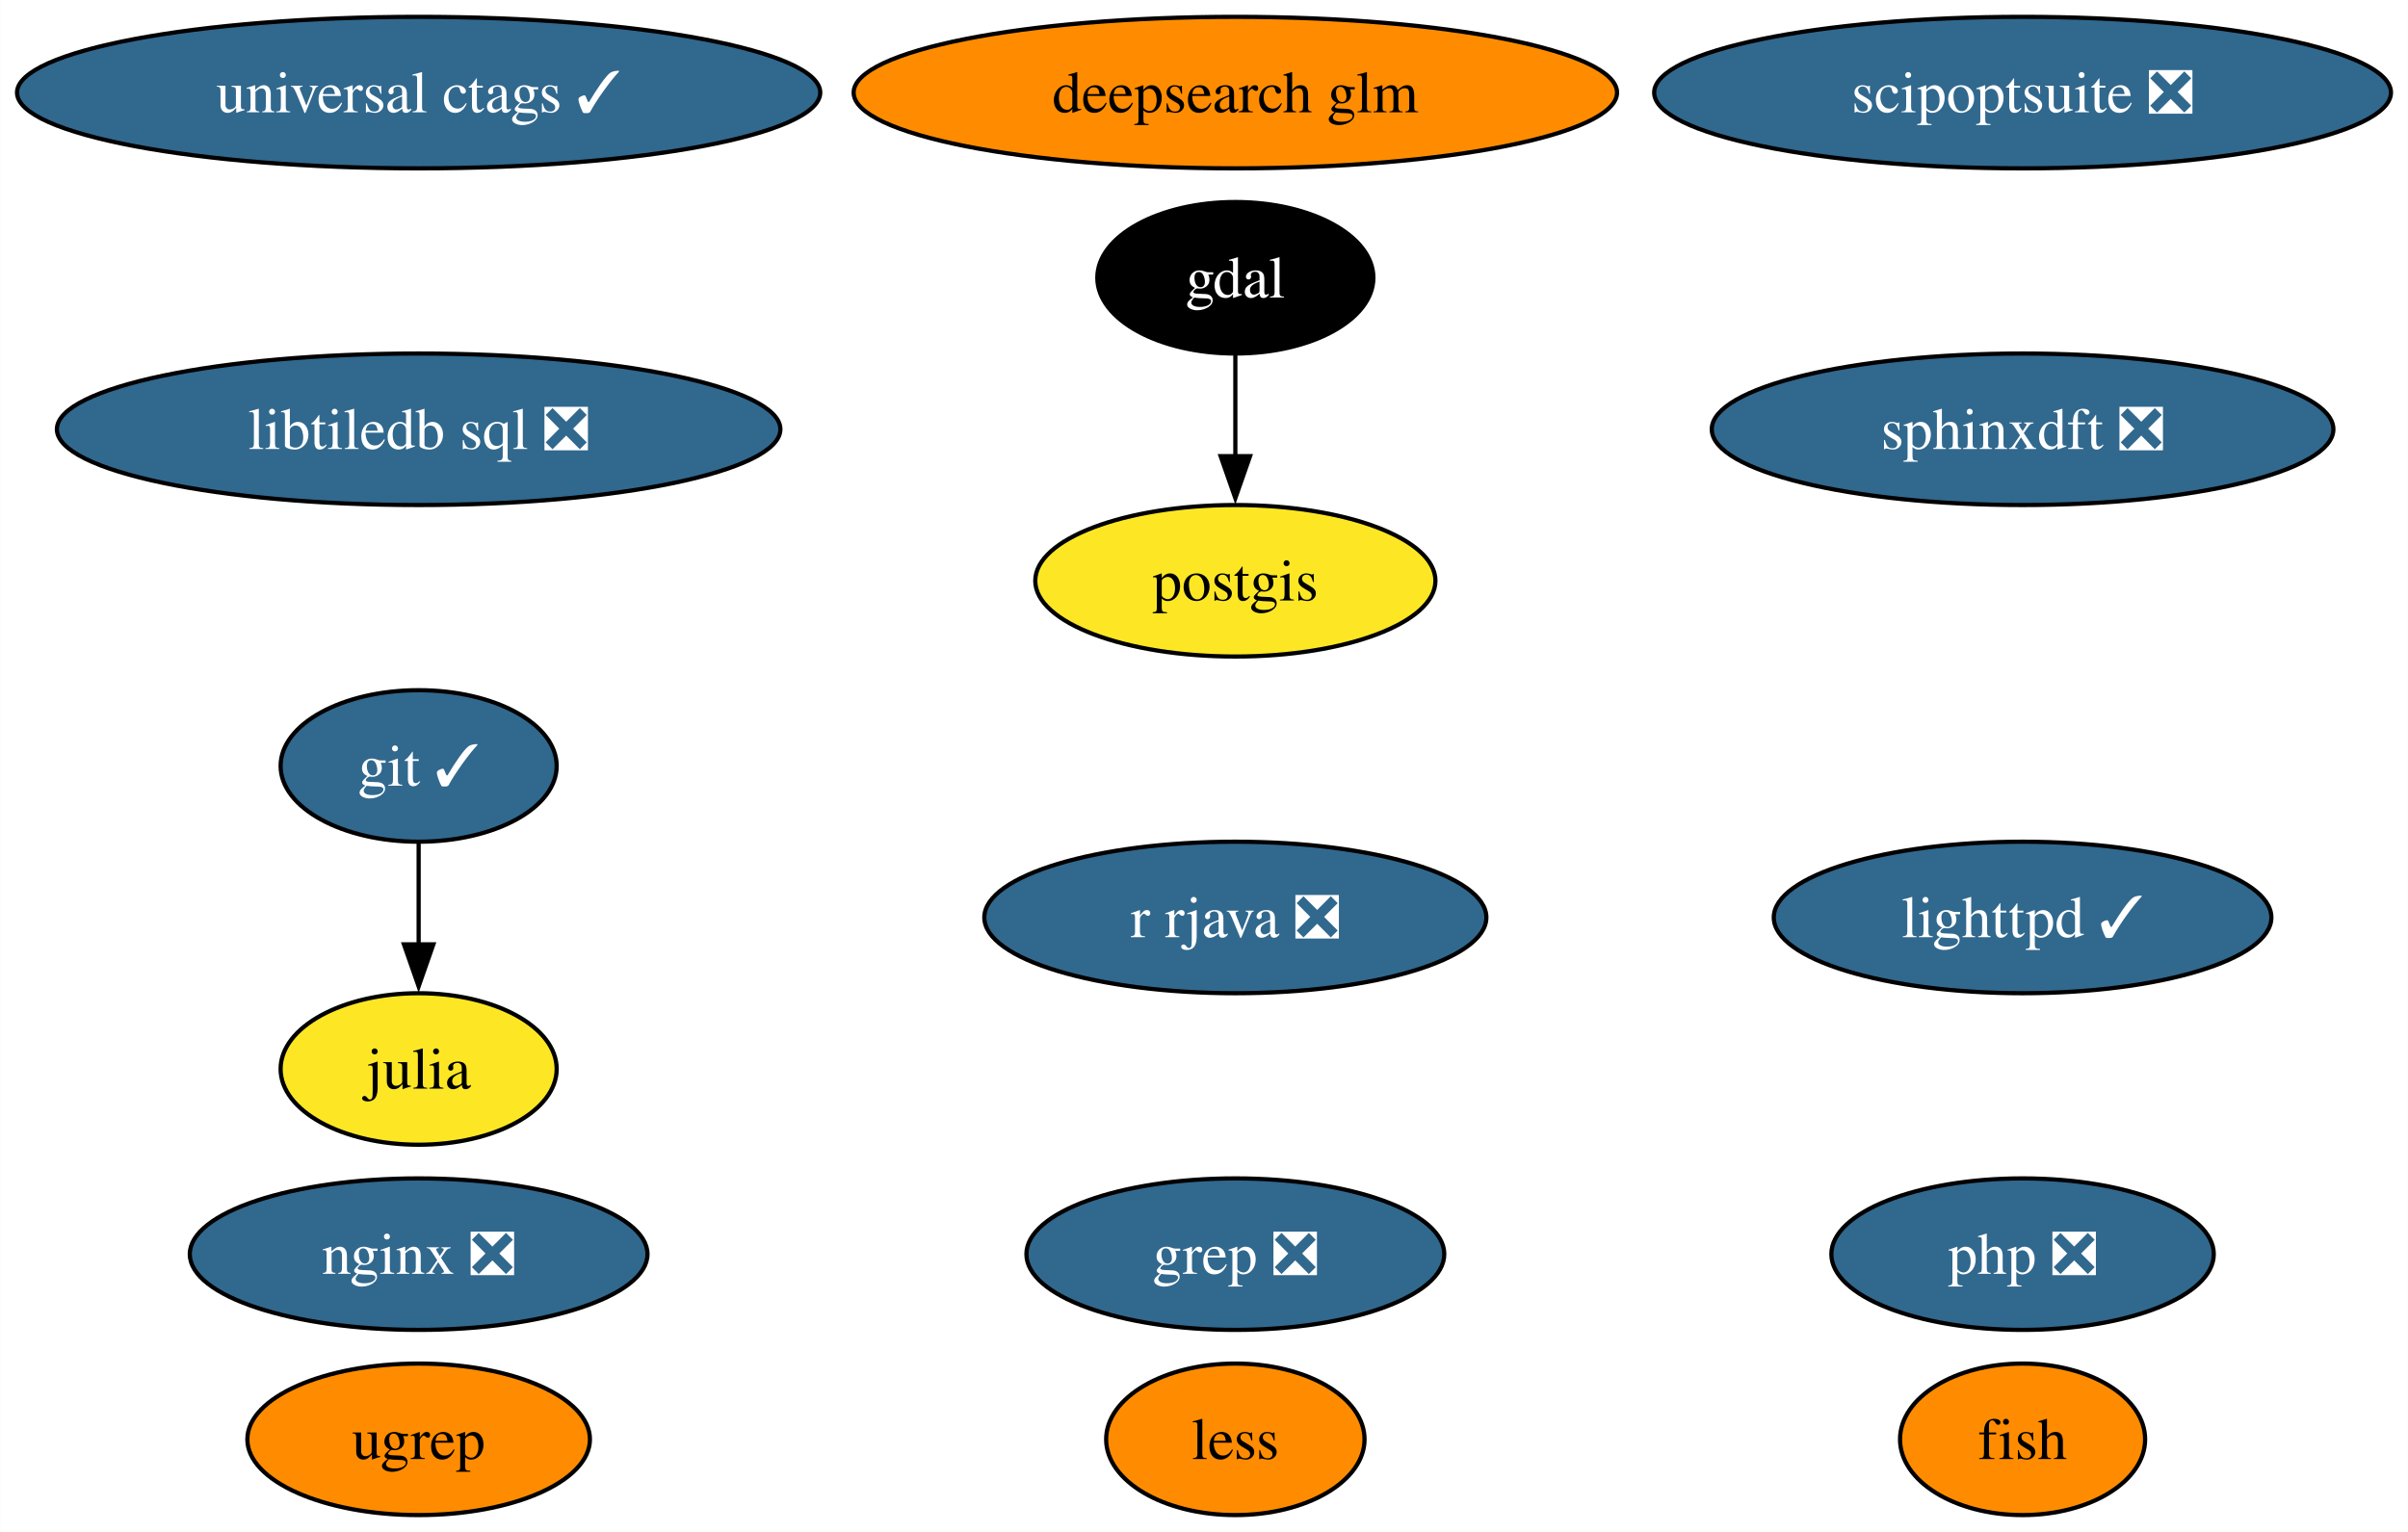
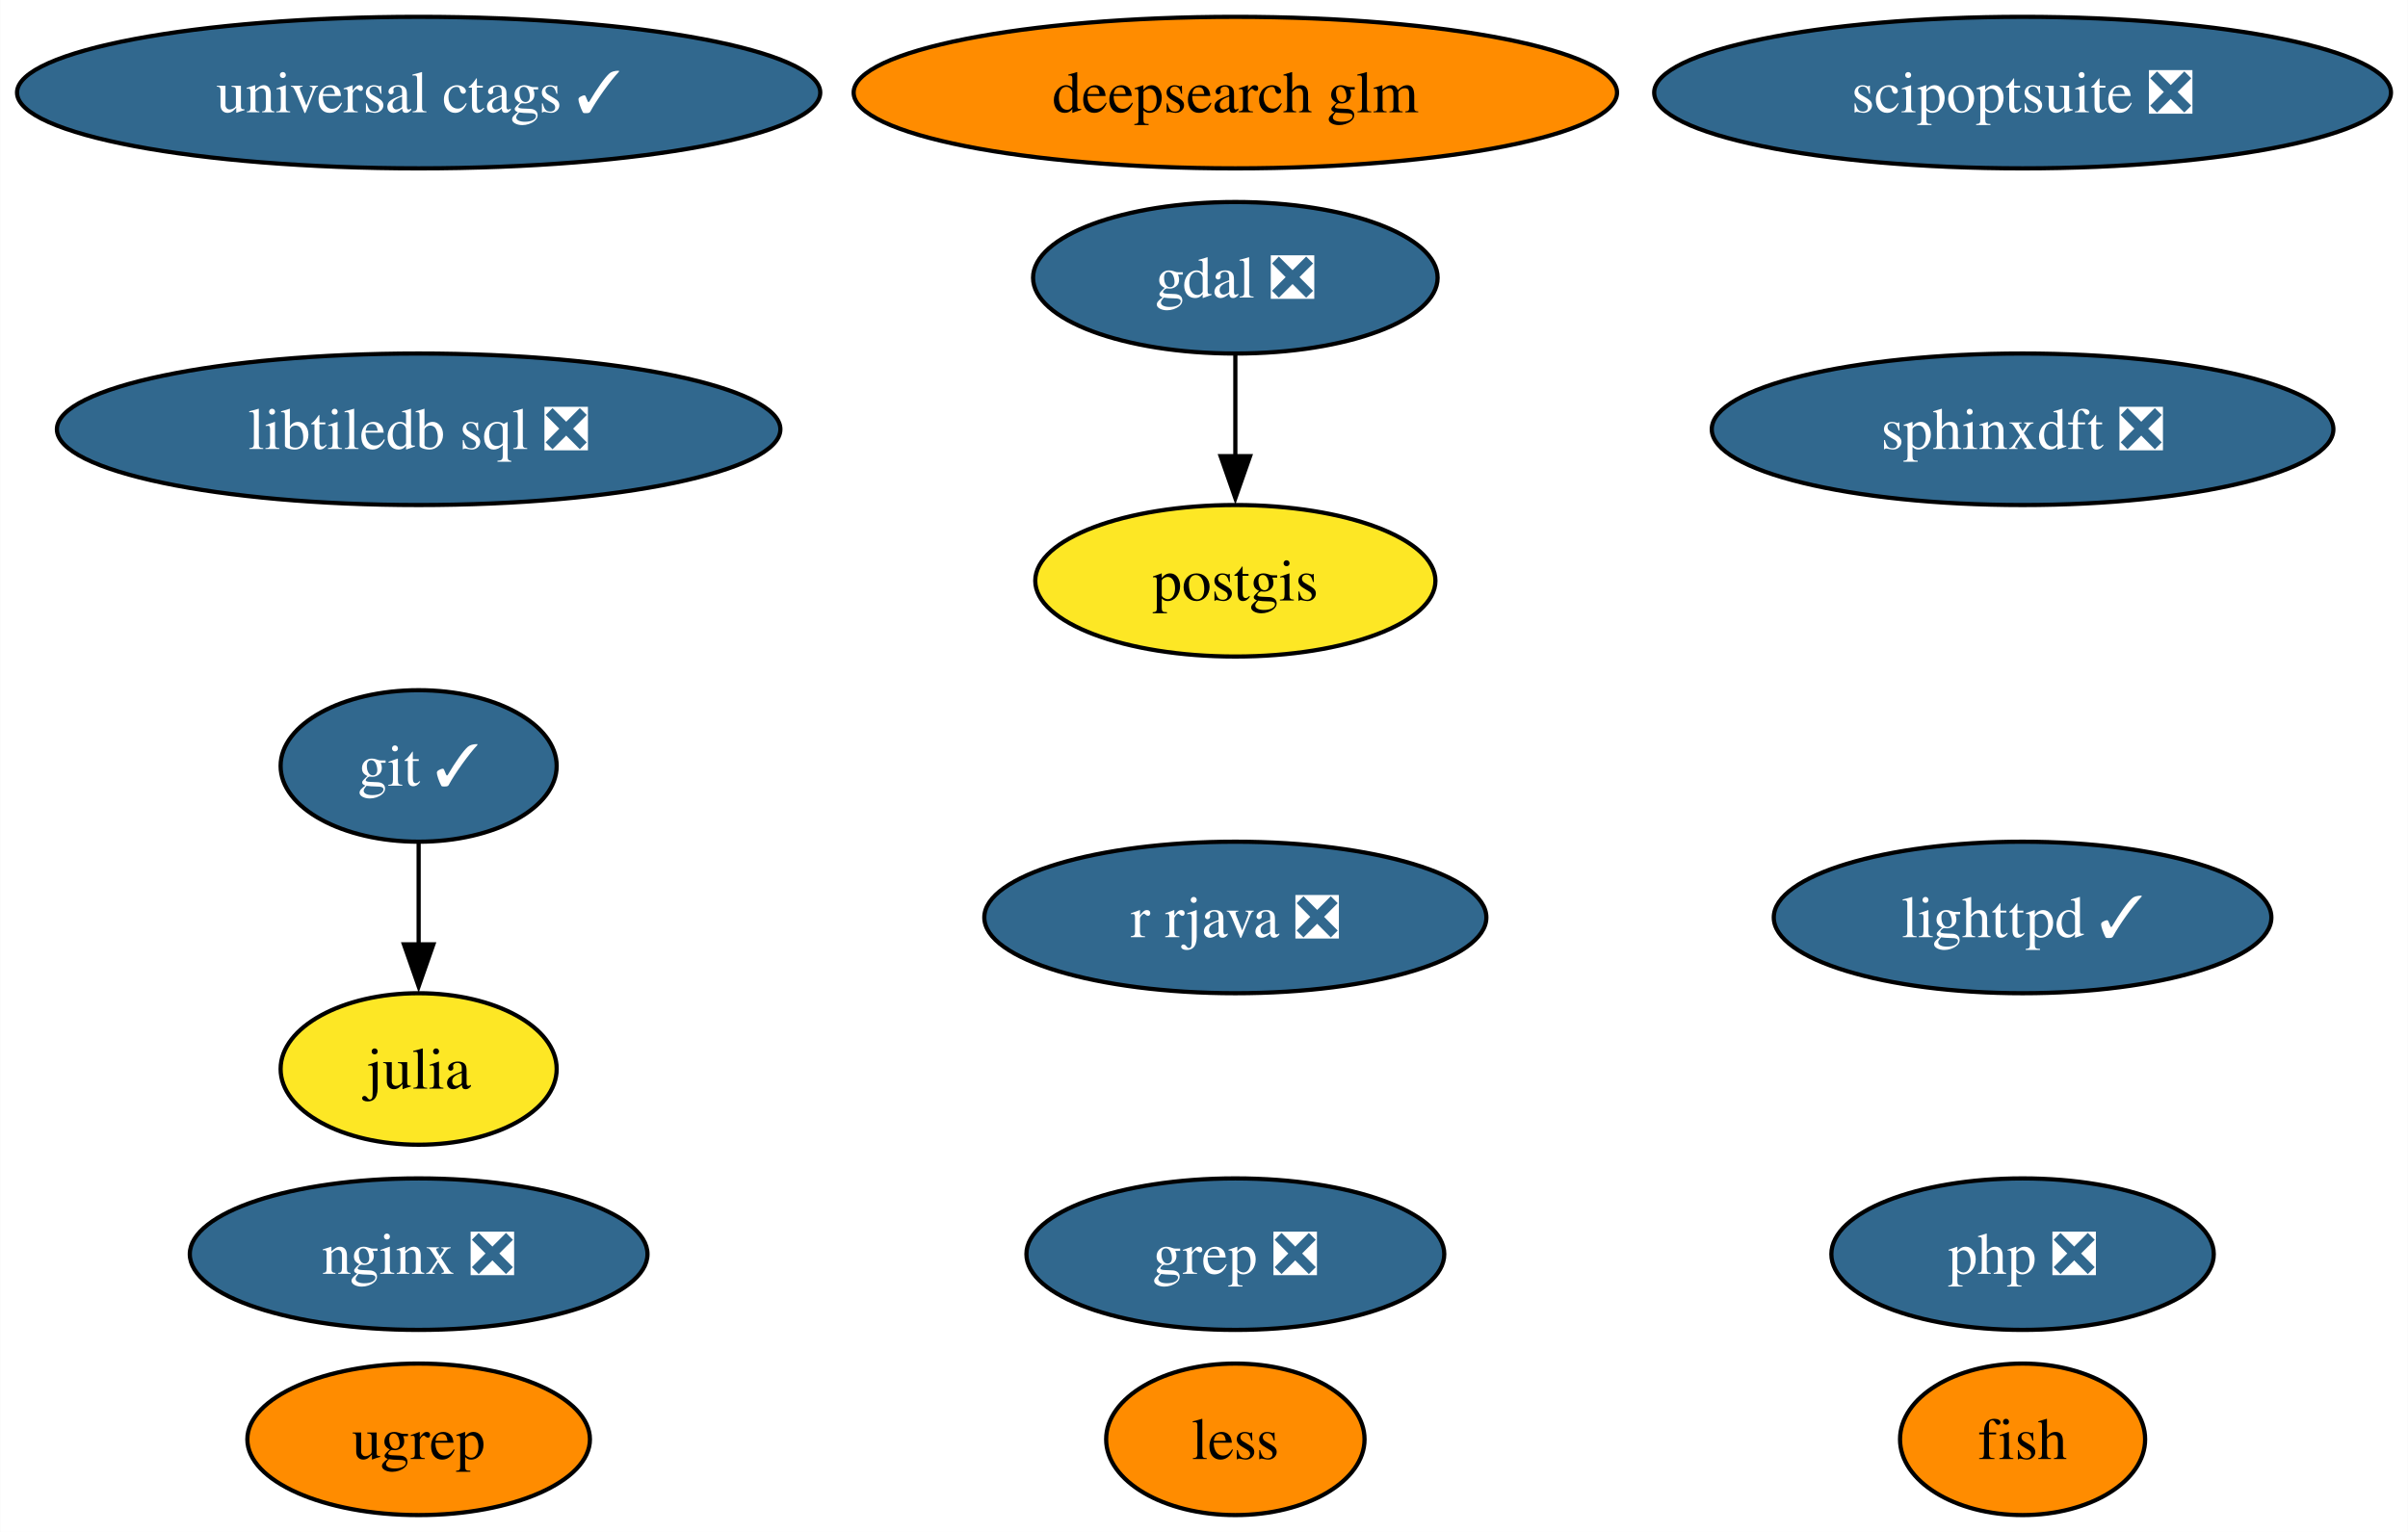
<svg xmlns="http://www.w3.org/2000/svg" xmlns:xlink="http://www.w3.org/1999/xlink" width="572pt" height="364pt" viewBox="0.00 0.00 571.91 364.00">
  <g id="graph0" class="graph" transform="scale(1 1) rotate(0) translate(4 360)">
    <polygon fill="white" stroke="none" points="-4,4 -4,-360 567.91,-360 567.91,4 -4,4" />
    <g id="node1" class="node">
      <g id="a_node1">
        <a xlink:href="https://github.com/conda-forge/fish-feedstock" xlink:title="fish">
          <ellipse fill="#ff8c00" stroke="black" cx="476.4" cy="-18" rx="29.11" ry="18" />
          <text text-anchor="middle" x="476.4" y="-13.32" font-family="Times,serif" font-size="14.00">fish</text>
        </a>
      </g>
    </g>
    <g id="node2" class="node">
      <g id="a_node2">
-         <a xlink:href="https://github.com/conda-forge/gdal-feedstock" xlink:title="gdal">
-           <ellipse fill="#000000" stroke="black" cx="289.4" cy="-294" rx="32.79" ry="18" />
-           <text text-anchor="middle" x="289.4" y="-289.32" font-family="Times,serif" font-size="14.00" fill="white">gdal</text>
+         <a xlink:href="https://github.com/conda-forge/gdal-feedstock/pull/1070" xlink:title="gdal ❎">
+           <ellipse fill="#31688e" stroke="black" cx="289.4" cy="-294" rx="48.05" ry="18" />
+           <text text-anchor="middle" x="289.4" y="-289.32" font-family="Times,serif" font-size="14.00" fill="white">gdal ❎</text>
        </a>
      </g>
    </g>
    <g id="node7" class="node">
      <g id="a_node7">
        <a xlink:href="https://github.com/conda-forge/postgis-feedstock" xlink:title="postgis">
          <ellipse fill="#fde725" stroke="black" cx="289.4" cy="-222" rx="47.53" ry="18" />
          <text text-anchor="middle" x="289.4" y="-217.32" font-family="Times,serif" font-size="14.00">postgis</text>
        </a>
      </g>
    </g>
    <g id="edge1" class="edge">
      <path fill="none" stroke="black" d="M289.4,-275.7C289.4,-268.41 289.4,-259.73 289.4,-251.54" />
      <polygon fill="black" stroke="black" points="292.9,-251.62 289.4,-241.62 285.9,-251.62 292.9,-251.62" />
    </g>
    <g id="node3" class="node">
      <g id="a_node3">
        <a xlink:href="https://github.com/conda-forge/git-feedstock/pull/162" xlink:title="git ✓">
          <ellipse fill="#31688e" stroke="black" cx="95.4" cy="-178" rx="32.79" ry="18" />
          <text text-anchor="middle" x="95.4" y="-173.32" font-family="Times,serif" font-size="14.00" fill="white">git ✓</text>
        </a>
      </g>
    </g>
    <g id="node4" class="node">
      <g id="a_node4">
        <a xlink:href="https://github.com/conda-forge/julia-feedstock" xlink:title="julia">
          <ellipse fill="#fde725" stroke="black" cx="95.4" cy="-106" rx="32.79" ry="18" />
          <text text-anchor="middle" x="95.4" y="-101.33" font-family="Times,serif" font-size="14.00">julia</text>
        </a>
      </g>
    </g>
    <g id="edge2" class="edge">
      <path fill="none" stroke="black" d="M95.4,-159.7C95.4,-152.41 95.4,-143.73 95.4,-135.54" />
      <polygon fill="black" stroke="black" points="98.9,-135.62 95.4,-125.62 91.9,-135.62 98.9,-135.62" />
    </g>
    <g id="node5" class="node">
      <g id="a_node5">
        <a xlink:href="https://github.com/conda-forge/lighttpd-feedstock/pull/42" xlink:title="lighttpd ✓">
          <ellipse fill="#31688e" stroke="black" cx="476.4" cy="-142" rx="59.1" ry="18" />
          <text text-anchor="middle" x="476.4" y="-137.32" font-family="Times,serif" font-size="14.00" fill="white">lighttpd ✓</text>
        </a>
      </g>
    </g>
    <g id="node6" class="node">
      <g id="a_node6">
        <a xlink:href="https://github.com/conda-forge/nginx-feedstock/pull/95" xlink:title="nginx ❎">
          <ellipse fill="#31688e" stroke="black" cx="95.4" cy="-62" rx="54.36" ry="18" />
          <text text-anchor="middle" x="95.4" y="-57.33" font-family="Times,serif" font-size="14.00" fill="white">nginx ❎</text>
        </a>
      </g>
    </g>
    <g id="node8" class="node">
      <g id="a_node8">
        <a xlink:href="https://github.com/conda-forge/r-rjava-feedstock/pull/47" xlink:title="r rjava ❎">
          <ellipse fill="#31688e" stroke="black" cx="289.4" cy="-142" rx="59.63" ry="18" />
          <text text-anchor="middle" x="289.4" y="-137.32" font-family="Times,serif" font-size="14.00" fill="white">r rjava ❎</text>
        </a>
      </g>
    </g>
    <g id="node9" class="node">
      <g id="a_node9">
        <a xlink:href="https://github.com/conda-forge/grep-feedstock/pull/15" xlink:title="grep ❎">
          <ellipse fill="#31688e" stroke="black" cx="289.4" cy="-62" rx="49.63" ry="18" />
          <text text-anchor="middle" x="289.4" y="-57.33" font-family="Times,serif" font-size="14.00" fill="white">grep ❎</text>
        </a>
      </g>
    </g>
    <g id="node10" class="node">
      <g id="a_node10">
        <a xlink:href="https://github.com/conda-forge/sphinxdft-feedstock/pull/47" xlink:title="sphinxdft ❎">
          <ellipse fill="#31688e" stroke="black" cx="476.4" cy="-258" rx="73.83" ry="18" />
          <text text-anchor="middle" x="476.4" y="-253.32" font-family="Times,serif" font-size="14.00" fill="white">sphinxdft ❎</text>
        </a>
      </g>
    </g>
    <g id="node11" class="node">
      <g id="a_node11">
        <a xlink:href="https://github.com/conda-forge/libtiledb-sql-feedstock/pull/195" xlink:title="libtiledb sql ❎">
          <ellipse fill="#31688e" stroke="black" cx="95.4" cy="-258" rx="85.93" ry="18" />
          <text text-anchor="middle" x="95.4" y="-253.32" font-family="Times,serif" font-size="14.00" fill="white">libtiledb sql ❎</text>
        </a>
      </g>
    </g>
    <g id="node12" class="node">
      <g id="a_node12">
        <a xlink:href="https://github.com/conda-forge/universal-ctags-feedstock/pull/226" xlink:title="universal ctags ✓">
          <ellipse fill="#31688e" stroke="black" cx="95.4" cy="-338" rx="95.4" ry="18" />
          <text text-anchor="middle" x="95.4" y="-333.32" font-family="Times,serif" font-size="14.00" fill="white">universal ctags ✓</text>
        </a>
      </g>
    </g>
    <g id="node13" class="node">
      <g id="a_node13">
        <a xlink:href="https://github.com/conda-forge/scipoptsuite-feedstock/pull/87" xlink:title="scipoptsuite ❎">
          <ellipse fill="#31688e" stroke="black" cx="476.4" cy="-338" rx="87.51" ry="18" />
          <text text-anchor="middle" x="476.4" y="-333.32" font-family="Times,serif" font-size="14.00" fill="white">scipoptsuite ❎</text>
        </a>
      </g>
    </g>
    <g id="node14" class="node">
      <g id="a_node14">
        <a xlink:href="https://github.com/conda-forge/php-feedstock/pull/103" xlink:title="php ❎">
          <ellipse fill="#31688e" stroke="black" cx="476.4" cy="-62" rx="45.42" ry="18" />
          <text text-anchor="middle" x="476.4" y="-57.33" font-family="Times,serif" font-size="14.00" fill="white">php ❎</text>
        </a>
      </g>
    </g>
    <g id="node15" class="node">
      <g id="a_node15">
        <a xlink:href="https://github.com/conda-forge/ugrep-feedstock" xlink:title="ugrep">
          <ellipse fill="#ff8c00" stroke="black" cx="95.4" cy="-18" rx="40.69" ry="18" />
          <text text-anchor="middle" x="95.4" y="-13.32" font-family="Times,serif" font-size="14.00">ugrep</text>
        </a>
      </g>
    </g>
    <g id="node16" class="node">
      <g id="a_node16">
        <a xlink:href="https://github.com/conda-forge/less-feedstock" xlink:title="less">
          <ellipse fill="#ff8c00" stroke="black" cx="289.4" cy="-18" rx="30.69" ry="18" />
          <text text-anchor="middle" x="289.4" y="-13.32" font-family="Times,serif" font-size="14.00">less</text>
        </a>
      </g>
    </g>
    <g id="node17" class="node">
      <g id="a_node17">
        <a xlink:href="https://github.com/conda-forge/deepsearch-glm-feedstock" xlink:title="deepsearch glm">
          <ellipse fill="#ff8c00" stroke="black" cx="289.4" cy="-338" rx="90.67" ry="18" />
          <text text-anchor="middle" x="289.4" y="-333.32" font-family="Times,serif" font-size="14.00">deepsearch glm</text>
        </a>
      </g>
    </g>
  </g>
</svg>
